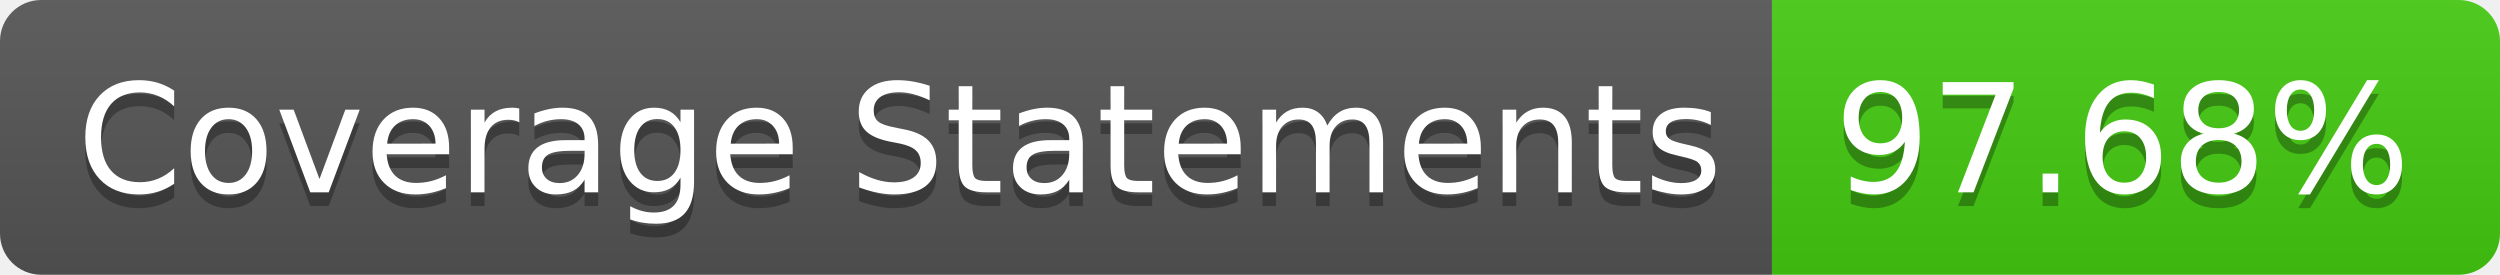
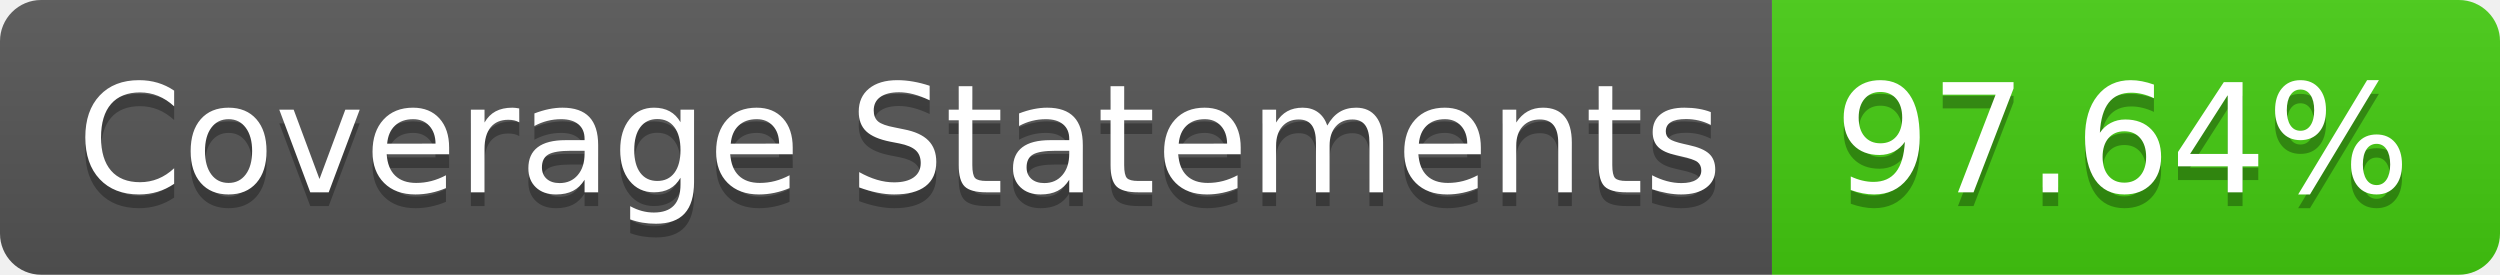
- <svg xmlns="http://www.w3.org/2000/svg" width="182" height="20" role="img" aria-label="Coverage Statements: 97.68%">
+ <svg xmlns="http://www.w3.org/2000/svg" width="182" height="20" role="img" aria-label="Coverage Statements: 97.64%">
  <linearGradient id="s" x2="0" y2="100%">
    <stop offset="0" stop-color="#bbb" stop-opacity=".1" />
    <stop offset="1" stop-opacity=".1" />
  </linearGradient>
  <clipPath id="r">
    <rect width="182" height="20" rx="3" fill="#fff" />
  </clipPath>
  <g clip-path="url(#r)">
    <rect width="129" height="20" fill="#555" />
    <rect x="129" width="53" height="20" fill="#4c1" />
    <rect width="182" height="20" fill="url(#s)" />
  </g>
  <g fill="#fff" text-anchor="middle" font-family="Verdana,Geneva,DejaVu Sans,sans-serif" text-rendering="geometricPrecision" font-size="110">
    <text aria-hidden="true" x="655" y="150" fill="#010101" fill-opacity=".3" transform="scale(.1)" textLength="1190">Coverage Statements</text>
    <text x="655" y="140" transform="scale(.1)" fill="#fff" textLength="1190">Coverage Statements</text>
-     <text aria-hidden="true" x="1545" y="150" fill="#010101" fill-opacity=".3" transform="scale(.1)" textLength="430">97.68%</text>
-     <text x="1545" y="140" transform="scale(.1)" fill="#fff" textLength="430">97.68%</text>
+     <text aria-hidden="true" x="1545" y="150" fill="#010101" fill-opacity=".3" transform="scale(.1)" textLength="430">97.64%</text>
+     <text x="1545" y="140" transform="scale(.1)" fill="#fff" textLength="430">97.64%</text>
  </g>
</svg>
